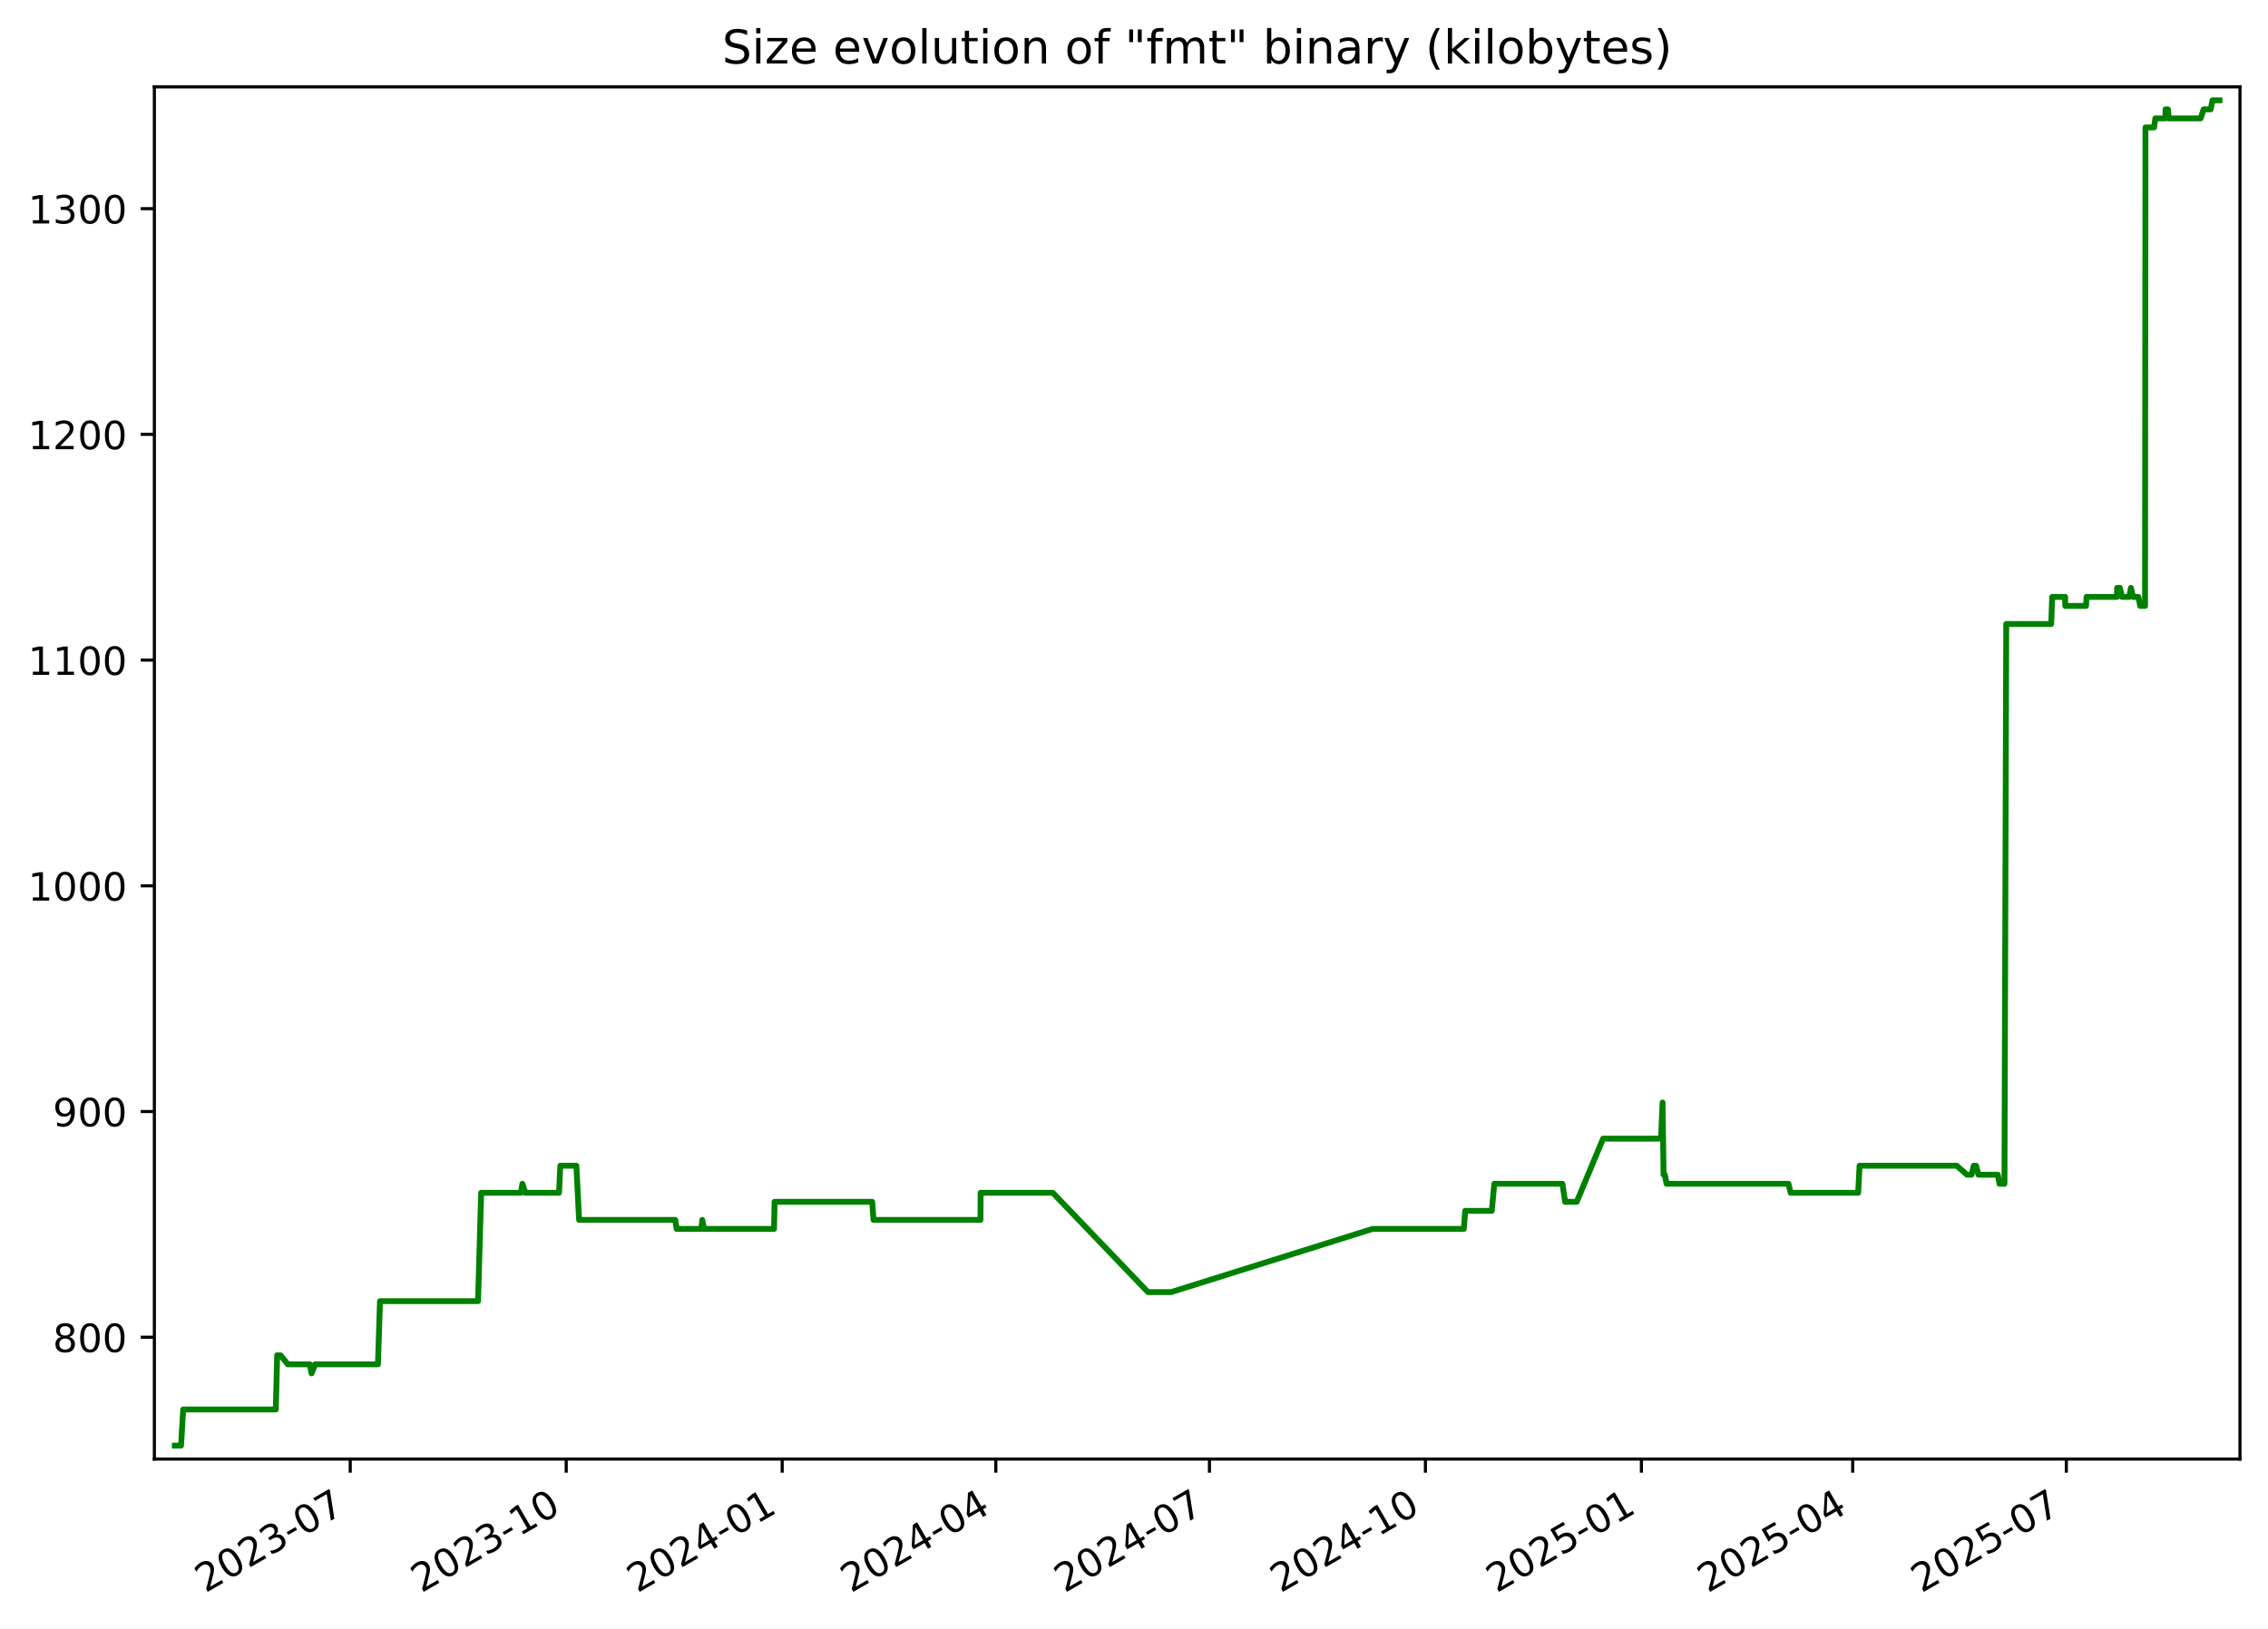
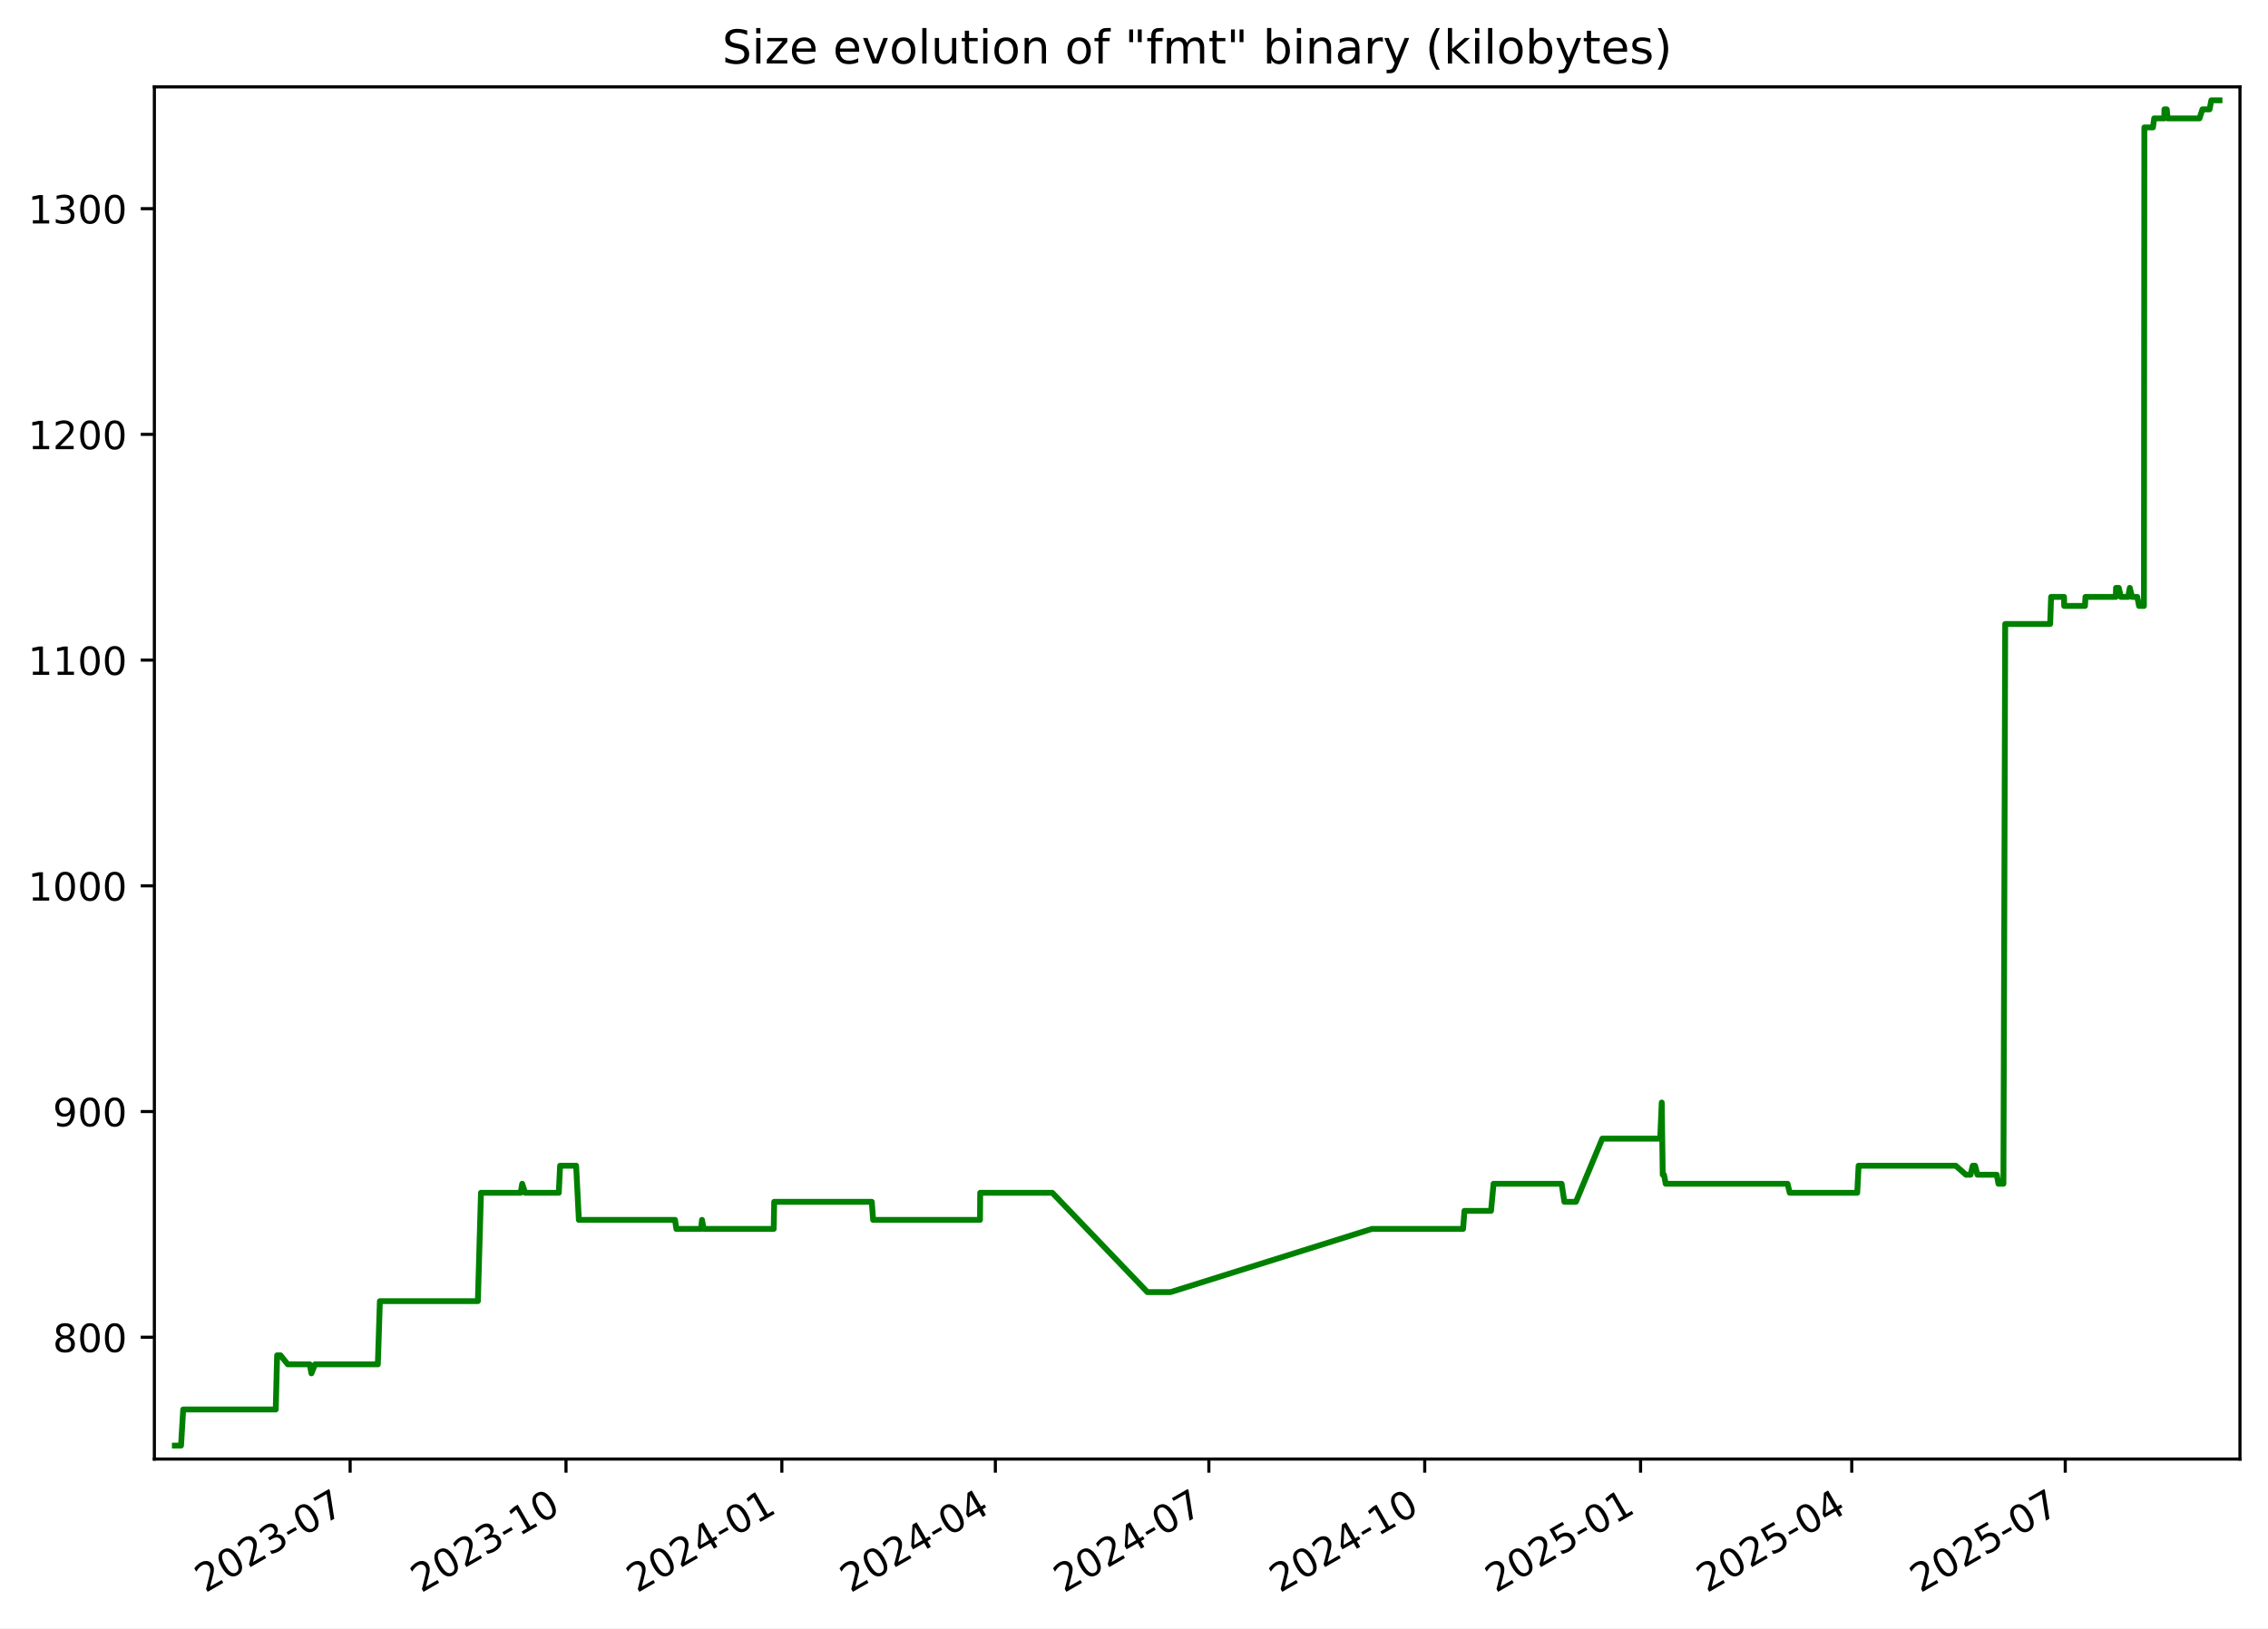
<svg xmlns="http://www.w3.org/2000/svg" xmlns:xlink="http://www.w3.org/1999/xlink" width="582.53pt" height="418.303pt" viewBox="0 0 582.53 418.303" version="1.1">
  <defs>
    <style type="text/css">*{stroke-linejoin: round; stroke-linecap: butt}</style>
  </defs>
  <g id="figure_1">
    <g id="patch_1">
      <path d="M -0 418.303  L 582.53 418.303  L 582.53 0  L -0 0  z " style="fill: #ffffff" />
    </g>
    <g id="axes_1">
      <g id="patch_2">
        <path d="M 39.65 374.83  L 575.33 374.83  L 575.33 22.318  L 39.65 22.318  z " style="fill: #ffffff" />
      </g>
      <g id="matplotlib.axis_1">
        <g id="xtick_1">
          <g id="line2d_1">
            <defs>
-               <path id="mdcbbe57e59" d="M 0 0  L 0 3.5  " style="stroke: #000000; stroke-width: 0.8" />
+               <path id="mf8bf89d058" d="M 0 0  L 0 3.5  " style="stroke: #000000; stroke-width: 0.8" />
            </defs>
            <g>
-               <use xlink:href="#mdcbbe57e59" x="89.956" y="374.83" style="stroke: #000000; stroke-width: 0.8" />
+               <use xlink:href="#mf8bf89d058" x="89.931" y="374.83" style="stroke: #000000; stroke-width: 0.8" />
            </g>
          </g>
          <g id="text_1">
-             <g transform="translate(52.73134 409.302) rotate(-30) scale(0.1 -0.1)">
+             <g transform="translate(52.70587 409.302) rotate(-30) scale(0.1 -0.1)">
              <defs>
                <path id="DejaVuSans-32" d="M 1228 531  L 3431 531  L 3431 0  L 469 0  L 469 531  Q 828 903 1448 1529  Q 2069 2156 2228 2338  Q 2531 2678 2651 2914  Q 2772 3150 2772 3378  Q 2772 3750 2511 3984  Q 2250 4219 1831 4219  Q 1534 4219 1204 4116  Q 875 4013 500 3803  L 500 4441  Q 881 4594 1212 4672  Q 1544 4750 1819 4750  Q 2544 4750 2975 4387  Q 3406 4025 3406 3419  Q 3406 3131 3298 2873  Q 3191 2616 2906 2266  Q 2828 2175 2409 1742  Q 1991 1309 1228 531  z " transform="scale(0.015625)" />
                <path id="DejaVuSans-30" d="M 2034 4250  Q 1547 4250 1301 3770  Q 1056 3291 1056 2328  Q 1056 1369 1301 889  Q 1547 409 2034 409  Q 2525 409 2770 889  Q 3016 1369 3016 2328  Q 3016 3291 2770 3770  Q 2525 4250 2034 4250  z M 2034 4750  Q 2819 4750 3233 4129  Q 3647 3509 3647 2328  Q 3647 1150 3233 529  Q 2819 -91 2034 -91  Q 1250 -91 836 529  Q 422 1150 422 2328  Q 422 3509 836 4129  Q 1250 4750 2034 4750  z " transform="scale(0.015625)" />
                <path id="DejaVuSans-33" d="M 2597 2516  Q 3050 2419 3304 2112  Q 3559 1806 3559 1356  Q 3559 666 3084 287  Q 2609 -91 1734 -91  Q 1441 -91 1130 -33  Q 819 25 488 141  L 488 750  Q 750 597 1062 519  Q 1375 441 1716 441  Q 2309 441 2620 675  Q 2931 909 2931 1356  Q 2931 1769 2642 2001  Q 2353 2234 1838 2234  L 1294 2234  L 1294 2753  L 1863 2753  Q 2328 2753 2575 2939  Q 2822 3125 2822 3475  Q 2822 3834 2567 4026  Q 2313 4219 1838 4219  Q 1578 4219 1281 4162  Q 984 4106 628 3988  L 628 4550  Q 988 4650 1302 4700  Q 1616 4750 1894 4750  Q 2613 4750 3031 4423  Q 3450 4097 3450 3541  Q 3450 3153 3228 2886  Q 3006 2619 2597 2516  z " transform="scale(0.015625)" />
                <path id="DejaVuSans-2d" d="M 313 2009  L 1997 2009  L 1997 1497  L 313 1497  L 313 2009  z " transform="scale(0.015625)" />
                <path id="DejaVuSans-37" d="M 525 4666  L 3525 4666  L 3525 4397  L 1831 0  L 1172 0  L 2766 4134  L 525 4134  L 525 4666  z " transform="scale(0.015625)" />
              </defs>
              <use xlink:href="#DejaVuSans-32" />
              <use xlink:href="#DejaVuSans-30" x="63.623" />
              <use xlink:href="#DejaVuSans-32" x="127.246" />
              <use xlink:href="#DejaVuSans-33" x="190.869" />
              <use xlink:href="#DejaVuSans-2d" x="254.492" />
              <use xlink:href="#DejaVuSans-30" x="290.576" />
              <use xlink:href="#DejaVuSans-37" x="354.199" />
            </g>
          </g>
        </g>
        <g id="xtick_2">
          <g id="line2d_2">
            <g>
-               <use xlink:href="#mdcbbe57e59" x="145.43" y="374.83" style="stroke: #000000; stroke-width: 0.8" />
+               <use xlink:href="#mf8bf89d058" x="145.373" y="374.83" style="stroke: #000000; stroke-width: 0.8" />
            </g>
          </g>
          <g id="text_2">
-             <g transform="translate(108.2047 409.302) rotate(-30) scale(0.1 -0.1)">
+             <g transform="translate(108.1479 409.302) rotate(-30) scale(0.1 -0.1)">
              <defs>
                <path id="DejaVuSans-31" d="M 794 531  L 1825 531  L 1825 4091  L 703 3866  L 703 4441  L 1819 4666  L 2450 4666  L 2450 531  L 3481 531  L 3481 0  L 794 0  L 794 531  z " transform="scale(0.015625)" />
              </defs>
              <use xlink:href="#DejaVuSans-32" />
              <use xlink:href="#DejaVuSans-30" x="63.623" />
              <use xlink:href="#DejaVuSans-32" x="127.246" />
              <use xlink:href="#DejaVuSans-33" x="190.869" />
              <use xlink:href="#DejaVuSans-2d" x="254.492" />
              <use xlink:href="#DejaVuSans-31" x="290.576" />
              <use xlink:href="#DejaVuSans-30" x="354.199" />
            </g>
          </g>
        </g>
        <g id="xtick_3">
          <g id="line2d_3">
            <g>
-               <use xlink:href="#mdcbbe57e59" x="200.903" y="374.83" style="stroke: #000000; stroke-width: 0.8" />
+               <use xlink:href="#mf8bf89d058" x="200.815" y="374.83" style="stroke: #000000; stroke-width: 0.8" />
            </g>
          </g>
          <g id="text_3">
-             <g transform="translate(163.6781 409.302) rotate(-30) scale(0.1 -0.1)">
+             <g transform="translate(163.59 409.302) rotate(-30) scale(0.1 -0.1)">
              <defs>
                <path id="DejaVuSans-34" d="M 2419 4116  L 825 1625  L 2419 1625  L 2419 4116  z M 2253 4666  L 3047 4666  L 3047 1625  L 3713 1625  L 3713 1100  L 3047 1100  L 3047 0  L 2419 0  L 2419 1100  L 313 1100  L 313 1709  L 2253 4666  z " transform="scale(0.015625)" />
              </defs>
              <use xlink:href="#DejaVuSans-32" />
              <use xlink:href="#DejaVuSans-30" x="63.623" />
              <use xlink:href="#DejaVuSans-32" x="127.246" />
              <use xlink:href="#DejaVuSans-34" x="190.869" />
              <use xlink:href="#DejaVuSans-2d" x="254.492" />
              <use xlink:href="#DejaVuSans-30" x="290.576" />
              <use xlink:href="#DejaVuSans-31" x="354.199" />
            </g>
          </g>
        </g>
        <g id="xtick_4">
          <g id="line2d_4">
            <g>
-               <use xlink:href="#mdcbbe57e59" x="255.773" y="374.83" style="stroke: #000000; stroke-width: 0.8" />
+               <use xlink:href="#mf8bf89d058" x="255.654" y="374.83" style="stroke: #000000; stroke-width: 0.8" />
            </g>
          </g>
          <g id="text_4">
-             <g transform="translate(218.5486 409.302) rotate(-30) scale(0.1 -0.1)">
+             <g transform="translate(218.4294 409.302) rotate(-30) scale(0.1 -0.1)">
              <use xlink:href="#DejaVuSans-32" />
              <use xlink:href="#DejaVuSans-30" x="63.623" />
              <use xlink:href="#DejaVuSans-32" x="127.246" />
              <use xlink:href="#DejaVuSans-34" x="190.869" />
              <use xlink:href="#DejaVuSans-2d" x="254.492" />
              <use xlink:href="#DejaVuSans-30" x="290.576" />
              <use xlink:href="#DejaVuSans-34" x="354.199" />
            </g>
          </g>
        </g>
        <g id="xtick_5">
          <g id="line2d_5">
            <g>
-               <use xlink:href="#mdcbbe57e59" x="310.644" y="374.83" style="stroke: #000000; stroke-width: 0.8" />
+               <use xlink:href="#mf8bf89d058" x="310.494" y="374.83" style="stroke: #000000; stroke-width: 0.8" />
            </g>
          </g>
          <g id="text_5">
-             <g transform="translate(273.419 409.302) rotate(-30) scale(0.1 -0.1)">
+             <g transform="translate(273.2688 409.302) rotate(-30) scale(0.1 -0.1)">
              <use xlink:href="#DejaVuSans-32" />
              <use xlink:href="#DejaVuSans-30" x="63.623" />
              <use xlink:href="#DejaVuSans-32" x="127.246" />
              <use xlink:href="#DejaVuSans-34" x="190.869" />
              <use xlink:href="#DejaVuSans-2d" x="254.492" />
              <use xlink:href="#DejaVuSans-30" x="290.576" />
              <use xlink:href="#DejaVuSans-37" x="354.199" />
            </g>
          </g>
        </g>
        <g id="xtick_6">
          <g id="line2d_6">
            <g>
-               <use xlink:href="#mdcbbe57e59" x="366.117" y="374.83" style="stroke: #000000; stroke-width: 0.8" />
+               <use xlink:href="#mf8bf89d058" x="365.936" y="374.83" style="stroke: #000000; stroke-width: 0.8" />
            </g>
          </g>
          <g id="text_6">
-             <g transform="translate(328.8924 409.302) rotate(-30) scale(0.1 -0.1)">
+             <g transform="translate(328.7108 409.302) rotate(-30) scale(0.1 -0.1)">
              <use xlink:href="#DejaVuSans-32" />
              <use xlink:href="#DejaVuSans-30" x="63.623" />
              <use xlink:href="#DejaVuSans-32" x="127.246" />
              <use xlink:href="#DejaVuSans-34" x="190.869" />
              <use xlink:href="#DejaVuSans-2d" x="254.492" />
              <use xlink:href="#DejaVuSans-31" x="290.576" />
              <use xlink:href="#DejaVuSans-30" x="354.199" />
            </g>
          </g>
        </g>
        <g id="xtick_7">
          <g id="line2d_7">
            <g>
-               <use xlink:href="#mdcbbe57e59" x="421.591" y="374.83" style="stroke: #000000; stroke-width: 0.8" />
+               <use xlink:href="#mf8bf89d058" x="421.378" y="374.83" style="stroke: #000000; stroke-width: 0.8" />
            </g>
          </g>
          <g id="text_7">
-             <g transform="translate(384.3658 409.302) rotate(-30) scale(0.1 -0.1)">
+             <g transform="translate(384.1529 409.302) rotate(-30) scale(0.1 -0.1)">
              <defs>
                <path id="DejaVuSans-35" d="M 691 4666  L 3169 4666  L 3169 4134  L 1269 4134  L 1269 2991  Q 1406 3038 1543 3061  Q 1681 3084 1819 3084  Q 2600 3084 3056 2656  Q 3513 2228 3513 1497  Q 3513 744 3044 326  Q 2575 -91 1722 -91  Q 1428 -91 1123 -41  Q 819 9 494 109  L 494 744  Q 775 591 1075 516  Q 1375 441 1709 441  Q 2250 441 2565 725  Q 2881 1009 2881 1497  Q 2881 1984 2565 2268  Q 2250 2553 1709 2553  Q 1456 2553 1204 2497  Q 953 2441 691 2322  L 691 4666  z " transform="scale(0.015625)" />
              </defs>
              <use xlink:href="#DejaVuSans-32" />
              <use xlink:href="#DejaVuSans-30" x="63.623" />
              <use xlink:href="#DejaVuSans-32" x="127.246" />
              <use xlink:href="#DejaVuSans-35" x="190.869" />
              <use xlink:href="#DejaVuSans-2d" x="254.492" />
              <use xlink:href="#DejaVuSans-30" x="290.576" />
              <use xlink:href="#DejaVuSans-31" x="354.199" />
            </g>
          </g>
        </g>
        <g id="xtick_8">
          <g id="line2d_8">
            <g>
-               <use xlink:href="#mdcbbe57e59" x="475.858" y="374.83" style="stroke: #000000; stroke-width: 0.8" />
+               <use xlink:href="#mf8bf89d058" x="475.614" y="374.83" style="stroke: #000000; stroke-width: 0.8" />
            </g>
          </g>
          <g id="text_8">
-             <g transform="translate(438.6333 409.302) rotate(-30) scale(0.1 -0.1)">
+             <g transform="translate(438.3896 409.302) rotate(-30) scale(0.1 -0.1)">
              <use xlink:href="#DejaVuSans-32" />
              <use xlink:href="#DejaVuSans-30" x="63.623" />
              <use xlink:href="#DejaVuSans-32" x="127.246" />
              <use xlink:href="#DejaVuSans-35" x="190.869" />
              <use xlink:href="#DejaVuSans-2d" x="254.492" />
              <use xlink:href="#DejaVuSans-30" x="290.576" />
              <use xlink:href="#DejaVuSans-34" x="354.199" />
            </g>
          </g>
        </g>
        <g id="xtick_9">
          <g id="line2d_9">
            <g>
-               <use xlink:href="#mdcbbe57e59" x="530.729" y="374.83" style="stroke: #000000; stroke-width: 0.8" />
+               <use xlink:href="#mf8bf89d058" x="530.454" y="374.83" style="stroke: #000000; stroke-width: 0.8" />
            </g>
          </g>
          <g id="text_9">
-             <g transform="translate(493.5037 409.302) rotate(-30) scale(0.1 -0.1)">
+             <g transform="translate(493.2291 409.302) rotate(-30) scale(0.1 -0.1)">
              <use xlink:href="#DejaVuSans-32" />
              <use xlink:href="#DejaVuSans-30" x="63.623" />
              <use xlink:href="#DejaVuSans-32" x="127.246" />
              <use xlink:href="#DejaVuSans-35" x="190.869" />
              <use xlink:href="#DejaVuSans-2d" x="254.492" />
              <use xlink:href="#DejaVuSans-30" x="290.576" />
              <use xlink:href="#DejaVuSans-37" x="354.199" />
            </g>
          </g>
        </g>
      </g>
      <g id="matplotlib.axis_2">
        <g id="ytick_1">
          <g id="line2d_10">
            <defs>
-               <path id="m60886f9461" d="M 0 0  L -3.5 0  " style="stroke: #000000; stroke-width: 0.8" />
+               <path id="mb860d42dfc" d="M 0 0  L -3.5 0  " style="stroke: #000000; stroke-width: 0.8" />
            </defs>
            <g>
-               <use xlink:href="#m60886f9461" x="39.65" y="343.541" style="stroke: #000000; stroke-width: 0.8" />
+               <use xlink:href="#mb860d42dfc" x="39.65" y="343.541" style="stroke: #000000; stroke-width: 0.8" />
            </g>
          </g>
          <g id="text_10">
            <g transform="translate(13.5625 347.3398) scale(0.1 -0.1)">
              <defs>
                <path id="DejaVuSans-38" d="M 2034 2216  Q 1584 2216 1326 1975  Q 1069 1734 1069 1313  Q 1069 891 1326 650  Q 1584 409 2034 409  Q 2484 409 2743 651  Q 3003 894 3003 1313  Q 3003 1734 2745 1975  Q 2488 2216 2034 2216  z M 1403 2484  Q 997 2584 770 2862  Q 544 3141 544 3541  Q 544 4100 942 4425  Q 1341 4750 2034 4750  Q 2731 4750 3128 4425  Q 3525 4100 3525 3541  Q 3525 3141 3298 2862  Q 3072 2584 2669 2484  Q 3125 2378 3379 2068  Q 3634 1759 3634 1313  Q 3634 634 3220 271  Q 2806 -91 2034 -91  Q 1263 -91 848 271  Q 434 634 434 1313  Q 434 1759 690 2068  Q 947 2378 1403 2484  z M 1172 3481  Q 1172 3119 1398 2916  Q 1625 2713 2034 2713  Q 2441 2713 2670 2916  Q 2900 3119 2900 3481  Q 2900 3844 2670 4047  Q 2441 4250 2034 4250  Q 1625 4250 1398 4047  Q 1172 3844 1172 3481  z " transform="scale(0.015625)" />
              </defs>
              <use xlink:href="#DejaVuSans-38" />
              <use xlink:href="#DejaVuSans-30" x="63.623" />
              <use xlink:href="#DejaVuSans-30" x="127.246" />
            </g>
          </g>
        </g>
        <g id="ytick_2">
          <g id="line2d_11">
            <g>
-               <use xlink:href="#m60886f9461" x="39.65" y="285.554" style="stroke: #000000; stroke-width: 0.8" />
+               <use xlink:href="#mb860d42dfc" x="39.65" y="285.554" style="stroke: #000000; stroke-width: 0.8" />
            </g>
          </g>
          <g id="text_11">
            <g transform="translate(13.5625 289.3532) scale(0.1 -0.1)">
              <defs>
                <path id="DejaVuSans-39" d="M 703 97  L 703 672  Q 941 559 1184 500  Q 1428 441 1663 441  Q 2288 441 2617 861  Q 2947 1281 2994 2138  Q 2813 1869 2534 1725  Q 2256 1581 1919 1581  Q 1219 1581 811 2004  Q 403 2428 403 3163  Q 403 3881 828 4315  Q 1253 4750 1959 4750  Q 2769 4750 3195 4129  Q 3622 3509 3622 2328  Q 3622 1225 3098 567  Q 2575 -91 1691 -91  Q 1453 -91 1209 -44  Q 966 3 703 97  z M 1959 2075  Q 2384 2075 2632 2365  Q 2881 2656 2881 3163  Q 2881 3666 2632 3958  Q 2384 4250 1959 4250  Q 1534 4250 1286 3958  Q 1038 3666 1038 3163  Q 1038 2656 1286 2365  Q 1534 2075 1959 2075  z " transform="scale(0.015625)" />
              </defs>
              <use xlink:href="#DejaVuSans-39" />
              <use xlink:href="#DejaVuSans-30" x="63.623" />
              <use xlink:href="#DejaVuSans-30" x="127.246" />
            </g>
          </g>
        </g>
        <g id="ytick_3">
          <g id="line2d_12">
            <g>
-               <use xlink:href="#m60886f9461" x="39.65" y="227.567" style="stroke: #000000; stroke-width: 0.8" />
+               <use xlink:href="#mb860d42dfc" x="39.65" y="227.567" style="stroke: #000000; stroke-width: 0.8" />
            </g>
          </g>
          <g id="text_12">
            <g transform="translate(7.2 231.3666) scale(0.1 -0.1)">
              <use xlink:href="#DejaVuSans-31" />
              <use xlink:href="#DejaVuSans-30" x="63.623" />
              <use xlink:href="#DejaVuSans-30" x="127.246" />
              <use xlink:href="#DejaVuSans-30" x="190.869" />
            </g>
          </g>
        </g>
        <g id="ytick_4">
          <g id="line2d_13">
            <g>
-               <use xlink:href="#m60886f9461" x="39.65" y="169.581" style="stroke: #000000; stroke-width: 0.8" />
+               <use xlink:href="#mb860d42dfc" x="39.65" y="169.581" style="stroke: #000000; stroke-width: 0.8" />
            </g>
          </g>
          <g id="text_13">
            <g transform="translate(7.2 173.3801) scale(0.1 -0.1)">
              <use xlink:href="#DejaVuSans-31" />
              <use xlink:href="#DejaVuSans-31" x="63.623" />
              <use xlink:href="#DejaVuSans-30" x="127.246" />
              <use xlink:href="#DejaVuSans-30" x="190.869" />
            </g>
          </g>
        </g>
        <g id="ytick_5">
          <g id="line2d_14">
            <g>
-               <use xlink:href="#m60886f9461" x="39.65" y="111.594" style="stroke: #000000; stroke-width: 0.8" />
+               <use xlink:href="#mb860d42dfc" x="39.65" y="111.594" style="stroke: #000000; stroke-width: 0.8" />
            </g>
          </g>
          <g id="text_14">
            <g transform="translate(7.2 115.3935) scale(0.1 -0.1)">
              <use xlink:href="#DejaVuSans-31" />
              <use xlink:href="#DejaVuSans-32" x="63.623" />
              <use xlink:href="#DejaVuSans-30" x="127.246" />
              <use xlink:href="#DejaVuSans-30" x="190.869" />
            </g>
          </g>
        </g>
        <g id="ytick_6">
          <g id="line2d_15">
            <g>
-               <use xlink:href="#m60886f9461" x="39.65" y="53.608" style="stroke: #000000; stroke-width: 0.8" />
+               <use xlink:href="#mb860d42dfc" x="39.65" y="53.608" style="stroke: #000000; stroke-width: 0.8" />
            </g>
          </g>
          <g id="text_15">
            <g transform="translate(7.2 57.4069) scale(0.1 -0.1)">
              <use xlink:href="#DejaVuSans-31" />
              <use xlink:href="#DejaVuSans-33" x="63.623" />
              <use xlink:href="#DejaVuSans-30" x="127.246" />
              <use xlink:href="#DejaVuSans-30" x="190.869" />
            </g>
          </g>
        </g>
      </g>
      <g id="line2d_16">
-         <path d="M 44.902 371.374  L 46.498 371.374  L 47.056 362.096  L 70.838 362.096  L 71.191 348.179  L 72.052 348.179  L 73.932 350.499  L 79.575 350.499  L 80.009 352.818  L 80.937 350.499  L 97.077 350.499  L 97.602 334.263  L 122.787 334.263  L 123.581 306.429  L 133.785 306.429  L 134.179 304.11  L 134.916 306.429  L 143.582 306.429  L 143.911 299.471  L 148.041 299.471  L 148.74 313.388  L 173.449 313.388  L 173.794 315.707  L 180.145 315.707  L 180.378 313.388  L 180.817 315.707  L 198.811 315.707  L 198.941 308.749  L 224.018 308.749  L 224.357 313.388  L 251.827 313.388  L 251.878 306.429  L 270.414 306.429  L 294.853 331.943  L 300.799 331.943  L 352.541 315.707  L 375.98 315.707  L 376.331 311.068  L 383.156 311.068  L 383.808 304.11  L 401.302 304.11  L 402.01 308.749  L 404.978 308.749  L 411.751 292.512  L 426.629 292.512  L 427.031 283.235  L 427.284 301.79  L 427.604 301.79  L 428.049 304.11  L 459.359 304.11  L 459.927 306.429  L 477.268 306.429  L 477.624 299.471  L 502.584 299.471  L 505.218 301.79  L 506.393 301.79  L 506.947 299.471  L 507.552 299.471  L 508.162 301.79  L 513.124 301.79  L 513.561 304.11  L 514.841 304.11  L 515.298 160.303  L 526.852 160.303  L 527.094 153.345  L 530.425 153.345  L 530.455 155.664  L 535.8 155.664  L 535.921 153.345  L 543.723 153.345  L 543.78 151.025  L 544.483 151.025  L 545.024 153.345  L 546.893 153.345  L 547.319 151.025  L 547.888 153.345  L 549.231 153.345  L 549.699 155.664  L 550.951 155.664  L 551.058 32.733  L 553.266 32.733  L 553.584 30.413  L 556.189 30.413  L 556.209 28.094  L 556.819 28.094  L 557.025 30.413  L 565.233 30.413  L 565.985 28.094  L 567.813 28.094  L 568.27 25.774  L 570.078 25.774  L 570.078 25.774  " clip-path="url(#p7a6d76cddb)" style="fill: none; stroke: #008000; stroke-width: 1.5; stroke-linecap: square" />
+         <path d="M 44.902 371.374  L 46.497 371.374  L 47.055 362.096  L 70.823 362.096  L 71.176 348.179  L 72.037 348.179  L 73.915 350.499  L 79.555 350.499  L 79.989 352.818  L 80.917 350.499  L 97.048 350.499  L 97.572 334.263  L 122.743 334.263  L 123.537 306.429  L 133.734 306.429  L 134.129 304.11  L 134.865 306.429  L 143.527 306.429  L 143.855 299.471  L 147.982 299.471  L 148.681 313.388  L 173.376 313.388  L 173.721 315.707  L 180.069 315.707  L 180.301 313.388  L 180.74 315.707  L 198.724 315.707  L 198.854 308.749  L 223.917 308.749  L 224.255 313.388  L 251.711 313.388  L 251.761 306.429  L 270.287 306.429  L 294.712 331.943  L 300.654 331.943  L 352.367 315.707  L 375.792 315.707  L 376.143 311.068  L 382.965 311.068  L 383.617 304.11  L 401.1 304.11  L 401.808 308.749  L 404.775 308.749  L 411.544 292.512  L 426.413 292.512  L 426.815 283.235  L 427.068 301.79  L 427.388 301.79  L 427.832 304.11  L 459.125 304.11  L 459.692 306.429  L 477.024 306.429  L 477.379 299.471  L 502.325 299.471  L 504.958 301.79  L 506.132 301.79  L 506.686 299.471  L 507.29 299.471  L 507.9 301.79  L 512.86 301.79  L 513.296 304.11  L 514.575 304.11  L 515.032 160.303  L 526.58 160.303  L 526.822 153.345  L 530.15 153.345  L 530.181 155.664  L 535.523 155.664  L 535.644 153.345  L 543.441 153.345  L 543.498 151.025  L 544.201 151.025  L 544.741 153.345  L 546.609 153.345  L 547.035 151.025  L 547.604 153.345  L 548.946 153.345  L 549.413 155.664  L 550.665 155.664  L 550.772 32.733  L 552.979 32.733  L 553.296 30.413  L 555.9 30.413  L 555.92 28.094  L 556.529 28.094  L 556.736 30.413  L 564.938 30.413  L 565.691 28.094  L 567.518 28.094  L 567.974 25.774  L 570.078 25.774  L 570.078 25.774  " clip-path="url(#p4cb5e919d9)" style="fill: none; stroke: #008000; stroke-width: 1.5; stroke-linecap: square" />
      </g>
      <g id="patch_3">
        <path d="M 39.65 374.83  L 39.65 22.318  " style="fill: none; stroke: #000000; stroke-width: 0.8; stroke-linejoin: miter; stroke-linecap: square" />
      </g>
      <g id="patch_4">
        <path d="M 575.33 374.83  L 575.33 22.318  " style="fill: none; stroke: #000000; stroke-width: 0.8; stroke-linejoin: miter; stroke-linecap: square" />
      </g>
      <g id="patch_5">
        <path d="M 39.65 374.83  L 575.33 374.83  " style="fill: none; stroke: #000000; stroke-width: 0.8; stroke-linejoin: miter; stroke-linecap: square" />
      </g>
      <g id="patch_6">
        <path d="M 39.65 22.318  L 575.33 22.318  " style="fill: none; stroke: #000000; stroke-width: 0.8; stroke-linejoin: miter; stroke-linecap: square" />
      </g>
      <g id="text_16">
        <g transform="translate(185.4856 16.31812) scale(0.12 -0.12)">
          <defs>
            <path id="DejaVuSans-53" d="M 3425 4513  L 3425 3897  Q 3066 4069 2747 4153  Q 2428 4238 2131 4238  Q 1616 4238 1336 4038  Q 1056 3838 1056 3469  Q 1056 3159 1242 3001  Q 1428 2844 1947 2747  L 2328 2669  Q 3034 2534 3370 2195  Q 3706 1856 3706 1288  Q 3706 609 3251 259  Q 2797 -91 1919 -91  Q 1588 -91 1214 -16  Q 841 59 441 206  L 441 856  Q 825 641 1194 531  Q 1563 422 1919 422  Q 2459 422 2753 634  Q 3047 847 3047 1241  Q 3047 1584 2836 1778  Q 2625 1972 2144 2069  L 1759 2144  Q 1053 2284 737 2584  Q 422 2884 422 3419  Q 422 4038 858 4394  Q 1294 4750 2059 4750  Q 2388 4750 2728 4690  Q 3069 4631 3425 4513  z " transform="scale(0.015625)" />
            <path id="DejaVuSans-69" d="M 603 3500  L 1178 3500  L 1178 0  L 603 0  L 603 3500  z M 603 4863  L 1178 4863  L 1178 4134  L 603 4134  L 603 4863  z " transform="scale(0.015625)" />
            <path id="DejaVuSans-7a" d="M 353 3500  L 3084 3500  L 3084 2975  L 922 459  L 3084 459  L 3084 0  L 275 0  L 275 525  L 2438 3041  L 353 3041  L 353 3500  z " transform="scale(0.015625)" />
            <path id="DejaVuSans-65" d="M 3597 1894  L 3597 1613  L 953 1613  Q 991 1019 1311 708  Q 1631 397 2203 397  Q 2534 397 2845 478  Q 3156 559 3463 722  L 3463 178  Q 3153 47 2828 -22  Q 2503 -91 2169 -91  Q 1331 -91 842 396  Q 353 884 353 1716  Q 353 2575 817 3079  Q 1281 3584 2069 3584  Q 2775 3584 3186 3129  Q 3597 2675 3597 1894  z M 3022 2063  Q 3016 2534 2758 2815  Q 2500 3097 2075 3097  Q 1594 3097 1305 2825  Q 1016 2553 972 2059  L 3022 2063  z " transform="scale(0.015625)" />
            <path id="DejaVuSans-20" transform="scale(0.015625)" />
            <path id="DejaVuSans-76" d="M 191 3500  L 800 3500  L 1894 563  L 2988 3500  L 3597 3500  L 2284 0  L 1503 0  L 191 3500  z " transform="scale(0.015625)" />
            <path id="DejaVuSans-6f" d="M 1959 3097  Q 1497 3097 1228 2736  Q 959 2375 959 1747  Q 959 1119 1226 758  Q 1494 397 1959 397  Q 2419 397 2687 759  Q 2956 1122 2956 1747  Q 2956 2369 2687 2733  Q 2419 3097 1959 3097  z M 1959 3584  Q 2709 3584 3137 3096  Q 3566 2609 3566 1747  Q 3566 888 3137 398  Q 2709 -91 1959 -91  Q 1206 -91 779 398  Q 353 888 353 1747  Q 353 2609 779 3096  Q 1206 3584 1959 3584  z " transform="scale(0.015625)" />
            <path id="DejaVuSans-6c" d="M 603 4863  L 1178 4863  L 1178 0  L 603 0  L 603 4863  z " transform="scale(0.015625)" />
            <path id="DejaVuSans-75" d="M 544 1381  L 544 3500  L 1119 3500  L 1119 1403  Q 1119 906 1312 657  Q 1506 409 1894 409  Q 2359 409 2629 706  Q 2900 1003 2900 1516  L 2900 3500  L 3475 3500  L 3475 0  L 2900 0  L 2900 538  Q 2691 219 2414 64  Q 2138 -91 1772 -91  Q 1169 -91 856 284  Q 544 659 544 1381  z M 1991 3584  L 1991 3584  z " transform="scale(0.015625)" />
            <path id="DejaVuSans-74" d="M 1172 4494  L 1172 3500  L 2356 3500  L 2356 3053  L 1172 3053  L 1172 1153  Q 1172 725 1289 603  Q 1406 481 1766 481  L 2356 481  L 2356 0  L 1766 0  Q 1100 0 847 248  Q 594 497 594 1153  L 594 3053  L 172 3053  L 172 3500  L 594 3500  L 594 4494  L 1172 4494  z " transform="scale(0.015625)" />
            <path id="DejaVuSans-6e" d="M 3513 2113  L 3513 0  L 2938 0  L 2938 2094  Q 2938 2591 2744 2837  Q 2550 3084 2163 3084  Q 1697 3084 1428 2787  Q 1159 2491 1159 1978  L 1159 0  L 581 0  L 581 3500  L 1159 3500  L 1159 2956  Q 1366 3272 1645 3428  Q 1925 3584 2291 3584  Q 2894 3584 3203 3211  Q 3513 2838 3513 2113  z " transform="scale(0.015625)" />
            <path id="DejaVuSans-66" d="M 2375 4863  L 2375 4384  L 1825 4384  Q 1516 4384 1395 4259  Q 1275 4134 1275 3809  L 1275 3500  L 2222 3500  L 2222 3053  L 1275 3053  L 1275 0  L 697 0  L 697 3053  L 147 3053  L 147 3500  L 697 3500  L 697 3744  Q 697 4328 969 4595  Q 1241 4863 1831 4863  L 2375 4863  z " transform="scale(0.015625)" />
            <path id="DejaVuSans-22" d="M 1147 4666  L 1147 2931  L 616 2931  L 616 4666  L 1147 4666  z M 2328 4666  L 2328 2931  L 1797 2931  L 1797 4666  L 2328 4666  z " transform="scale(0.015625)" />
            <path id="DejaVuSans-6d" d="M 3328 2828  Q 3544 3216 3844 3400  Q 4144 3584 4550 3584  Q 5097 3584 5394 3201  Q 5691 2819 5691 2113  L 5691 0  L 5113 0  L 5113 2094  Q 5113 2597 4934 2840  Q 4756 3084 4391 3084  Q 3944 3084 3684 2787  Q 3425 2491 3425 1978  L 3425 0  L 2847 0  L 2847 2094  Q 2847 2600 2669 2842  Q 2491 3084 2119 3084  Q 1678 3084 1418 2786  Q 1159 2488 1159 1978  L 1159 0  L 581 0  L 581 3500  L 1159 3500  L 1159 2956  Q 1356 3278 1631 3431  Q 1906 3584 2284 3584  Q 2666 3584 2933 3390  Q 3200 3197 3328 2828  z " transform="scale(0.015625)" />
            <path id="DejaVuSans-62" d="M 3116 1747  Q 3116 2381 2855 2742  Q 2594 3103 2138 3103  Q 1681 3103 1420 2742  Q 1159 2381 1159 1747  Q 1159 1113 1420 752  Q 1681 391 2138 391  Q 2594 391 2855 752  Q 3116 1113 3116 1747  z M 1159 2969  Q 1341 3281 1617 3432  Q 1894 3584 2278 3584  Q 2916 3584 3314 3078  Q 3713 2572 3713 1747  Q 3713 922 3314 415  Q 2916 -91 2278 -91  Q 1894 -91 1617 61  Q 1341 213 1159 525  L 1159 0  L 581 0  L 581 4863  L 1159 4863  L 1159 2969  z " transform="scale(0.015625)" />
            <path id="DejaVuSans-61" d="M 2194 1759  Q 1497 1759 1228 1600  Q 959 1441 959 1056  Q 959 750 1161 570  Q 1363 391 1709 391  Q 2188 391 2477 730  Q 2766 1069 2766 1631  L 2766 1759  L 2194 1759  z M 3341 1997  L 3341 0  L 2766 0  L 2766 531  Q 2569 213 2275 61  Q 1981 -91 1556 -91  Q 1019 -91 701 211  Q 384 513 384 1019  Q 384 1609 779 1909  Q 1175 2209 1959 2209  L 2766 2209  L 2766 2266  Q 2766 2663 2505 2880  Q 2244 3097 1772 3097  Q 1472 3097 1187 3025  Q 903 2953 641 2809  L 641 3341  Q 956 3463 1253 3523  Q 1550 3584 1831 3584  Q 2591 3584 2966 3190  Q 3341 2797 3341 1997  z " transform="scale(0.015625)" />
            <path id="DejaVuSans-72" d="M 2631 2963  Q 2534 3019 2420 3045  Q 2306 3072 2169 3072  Q 1681 3072 1420 2755  Q 1159 2438 1159 1844  L 1159 0  L 581 0  L 581 3500  L 1159 3500  L 1159 2956  Q 1341 3275 1631 3429  Q 1922 3584 2338 3584  Q 2397 3584 2469 3576  Q 2541 3569 2628 3553  L 2631 2963  z " transform="scale(0.015625)" />
            <path id="DejaVuSans-79" d="M 2059 -325  Q 1816 -950 1584 -1140  Q 1353 -1331 966 -1331  L 506 -1331  L 506 -850  L 844 -850  Q 1081 -850 1212 -737  Q 1344 -625 1503 -206  L 1606 56  L 191 3500  L 800 3500  L 1894 763  L 2988 3500  L 3597 3500  L 2059 -325  z " transform="scale(0.015625)" />
            <path id="DejaVuSans-28" d="M 1984 4856  Q 1566 4138 1362 3434  Q 1159 2731 1159 2009  Q 1159 1288 1364 580  Q 1569 -128 1984 -844  L 1484 -844  Q 1016 -109 783 600  Q 550 1309 550 2009  Q 550 2706 781 3412  Q 1013 4119 1484 4856  L 1984 4856  z " transform="scale(0.015625)" />
            <path id="DejaVuSans-6b" d="M 581 4863  L 1159 4863  L 1159 1991  L 2875 3500  L 3609 3500  L 1753 1863  L 3688 0  L 2938 0  L 1159 1709  L 1159 0  L 581 0  L 581 4863  z " transform="scale(0.015625)" />
            <path id="DejaVuSans-73" d="M 2834 3397  L 2834 2853  Q 2591 2978 2328 3040  Q 2066 3103 1784 3103  Q 1356 3103 1142 2972  Q 928 2841 928 2578  Q 928 2378 1081 2264  Q 1234 2150 1697 2047  L 1894 2003  Q 2506 1872 2764 1633  Q 3022 1394 3022 966  Q 3022 478 2636 193  Q 2250 -91 1575 -91  Q 1294 -91 989 -36  Q 684 19 347 128  L 347 722  Q 666 556 975 473  Q 1284 391 1588 391  Q 1994 391 2212 530  Q 2431 669 2431 922  Q 2431 1156 2273 1281  Q 2116 1406 1581 1522  L 1381 1569  Q 847 1681 609 1914  Q 372 2147 372 2553  Q 372 3047 722 3315  Q 1072 3584 1716 3584  Q 2034 3584 2315 3537  Q 2597 3491 2834 3397  z " transform="scale(0.015625)" />
            <path id="DejaVuSans-29" d="M 513 4856  L 1013 4856  Q 1481 4119 1714 3412  Q 1947 2706 1947 2009  Q 1947 1309 1714 600  Q 1481 -109 1013 -844  L 513 -844  Q 928 -128 1133 580  Q 1338 1288 1338 2009  Q 1338 2731 1133 3434  Q 928 4138 513 4856  z " transform="scale(0.015625)" />
          </defs>
          <use xlink:href="#DejaVuSans-53" />
          <use xlink:href="#DejaVuSans-69" x="63.477" />
          <use xlink:href="#DejaVuSans-7a" x="91.26" />
          <use xlink:href="#DejaVuSans-65" x="143.75" />
          <use xlink:href="#DejaVuSans-20" x="205.273" />
          <use xlink:href="#DejaVuSans-65" x="237.061" />
          <use xlink:href="#DejaVuSans-76" x="298.584" />
          <use xlink:href="#DejaVuSans-6f" x="357.764" />
          <use xlink:href="#DejaVuSans-6c" x="418.945" />
          <use xlink:href="#DejaVuSans-75" x="446.729" />
          <use xlink:href="#DejaVuSans-74" x="510.107" />
          <use xlink:href="#DejaVuSans-69" x="549.316" />
          <use xlink:href="#DejaVuSans-6f" x="577.1" />
          <use xlink:href="#DejaVuSans-6e" x="638.281" />
          <use xlink:href="#DejaVuSans-20" x="701.66" />
          <use xlink:href="#DejaVuSans-6f" x="733.447" />
          <use xlink:href="#DejaVuSans-66" x="794.629" />
          <use xlink:href="#DejaVuSans-20" x="829.834" />
          <use xlink:href="#DejaVuSans-22" x="861.621" />
          <use xlink:href="#DejaVuSans-66" x="907.617" />
          <use xlink:href="#DejaVuSans-6d" x="942.822" />
          <use xlink:href="#DejaVuSans-74" x="1040.234" />
          <use xlink:href="#DejaVuSans-22" x="1079.443" />
          <use xlink:href="#DejaVuSans-20" x="1125.439" />
          <use xlink:href="#DejaVuSans-62" x="1157.227" />
          <use xlink:href="#DejaVuSans-69" x="1220.703" />
          <use xlink:href="#DejaVuSans-6e" x="1248.486" />
          <use xlink:href="#DejaVuSans-61" x="1311.865" />
          <use xlink:href="#DejaVuSans-72" x="1373.145" />
          <use xlink:href="#DejaVuSans-79" x="1414.258" />
          <use xlink:href="#DejaVuSans-20" x="1473.438" />
          <use xlink:href="#DejaVuSans-28" x="1505.225" />
          <use xlink:href="#DejaVuSans-6b" x="1544.238" />
          <use xlink:href="#DejaVuSans-69" x="1602.148" />
          <use xlink:href="#DejaVuSans-6c" x="1629.932" />
          <use xlink:href="#DejaVuSans-6f" x="1657.715" />
          <use xlink:href="#DejaVuSans-62" x="1718.896" />
          <use xlink:href="#DejaVuSans-79" x="1782.373" />
          <use xlink:href="#DejaVuSans-74" x="1841.553" />
          <use xlink:href="#DejaVuSans-65" x="1880.762" />
          <use xlink:href="#DejaVuSans-73" x="1942.285" />
          <use xlink:href="#DejaVuSans-29" x="1994.385" />
        </g>
      </g>
    </g>
  </g>
  <defs>
-     <clipPath id="p7a6d76cddb">
+     <clipPath id="p4cb5e919d9">
      <rect x="39.65" y="22.318" width="535.68" height="352.512" />
    </clipPath>
  </defs>
</svg>
